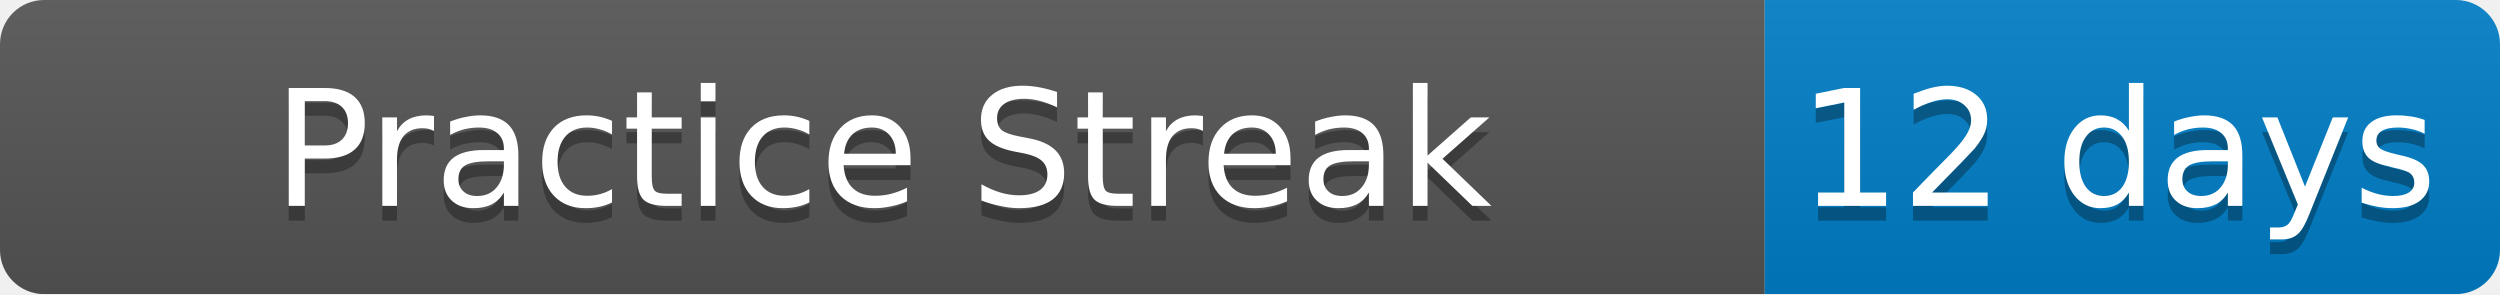
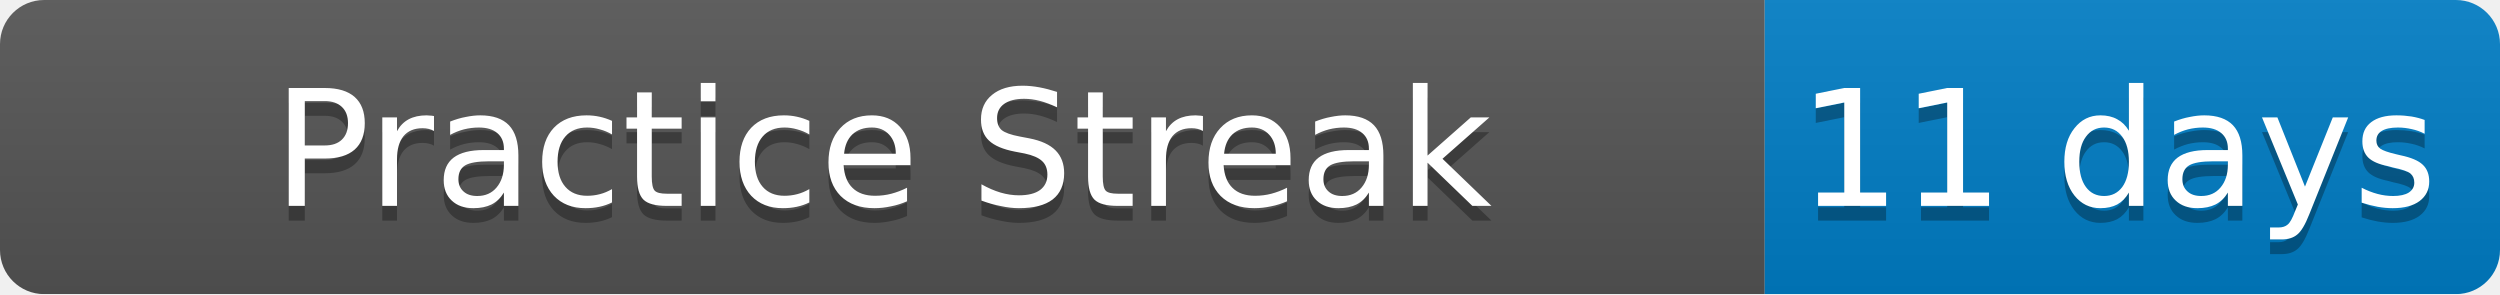
<svg xmlns="http://www.w3.org/2000/svg" width="170" height="20">
  <linearGradient id="b" x2="0" y2="100%">
    <stop offset="0" stop-color="#bbb" stop-opacity=".1" />
    <stop offset="1" stop-opacity=".1" />
  </linearGradient>
  <mask id="a">
    <rect width="170" height="20" rx="3" fill="#fff" />
  </mask>
  <g mask="url(#a)">
    <path fill="#555" d="M0 0h120v20H0z" />
    <path fill="#007ec6" d="M120 0h50v20H120z" />
    <path fill="url(#b)" d="M0 0h170v20H0z" />
  </g>
  <g fill="#fff" text-anchor="middle" font-family="DejaVu Sans,Verdana,Geneva,sans-serif" font-size="11">
    <text x="60" y="15" fill="#010101" fill-opacity=".3">Practice Streak</text>
    <text x="60" y="14">Practice Streak</text>
-     <text x="144" y="15" fill="#010101" fill-opacity=".3">12 days</text>
-     <text x="144" y="14">12 days</text>
+     <text x="144" y="15" fill="#010101" fill-opacity=".3">11 days</text>
+     <text x="144" y="14">11 days</text>
  </g>
</svg>
